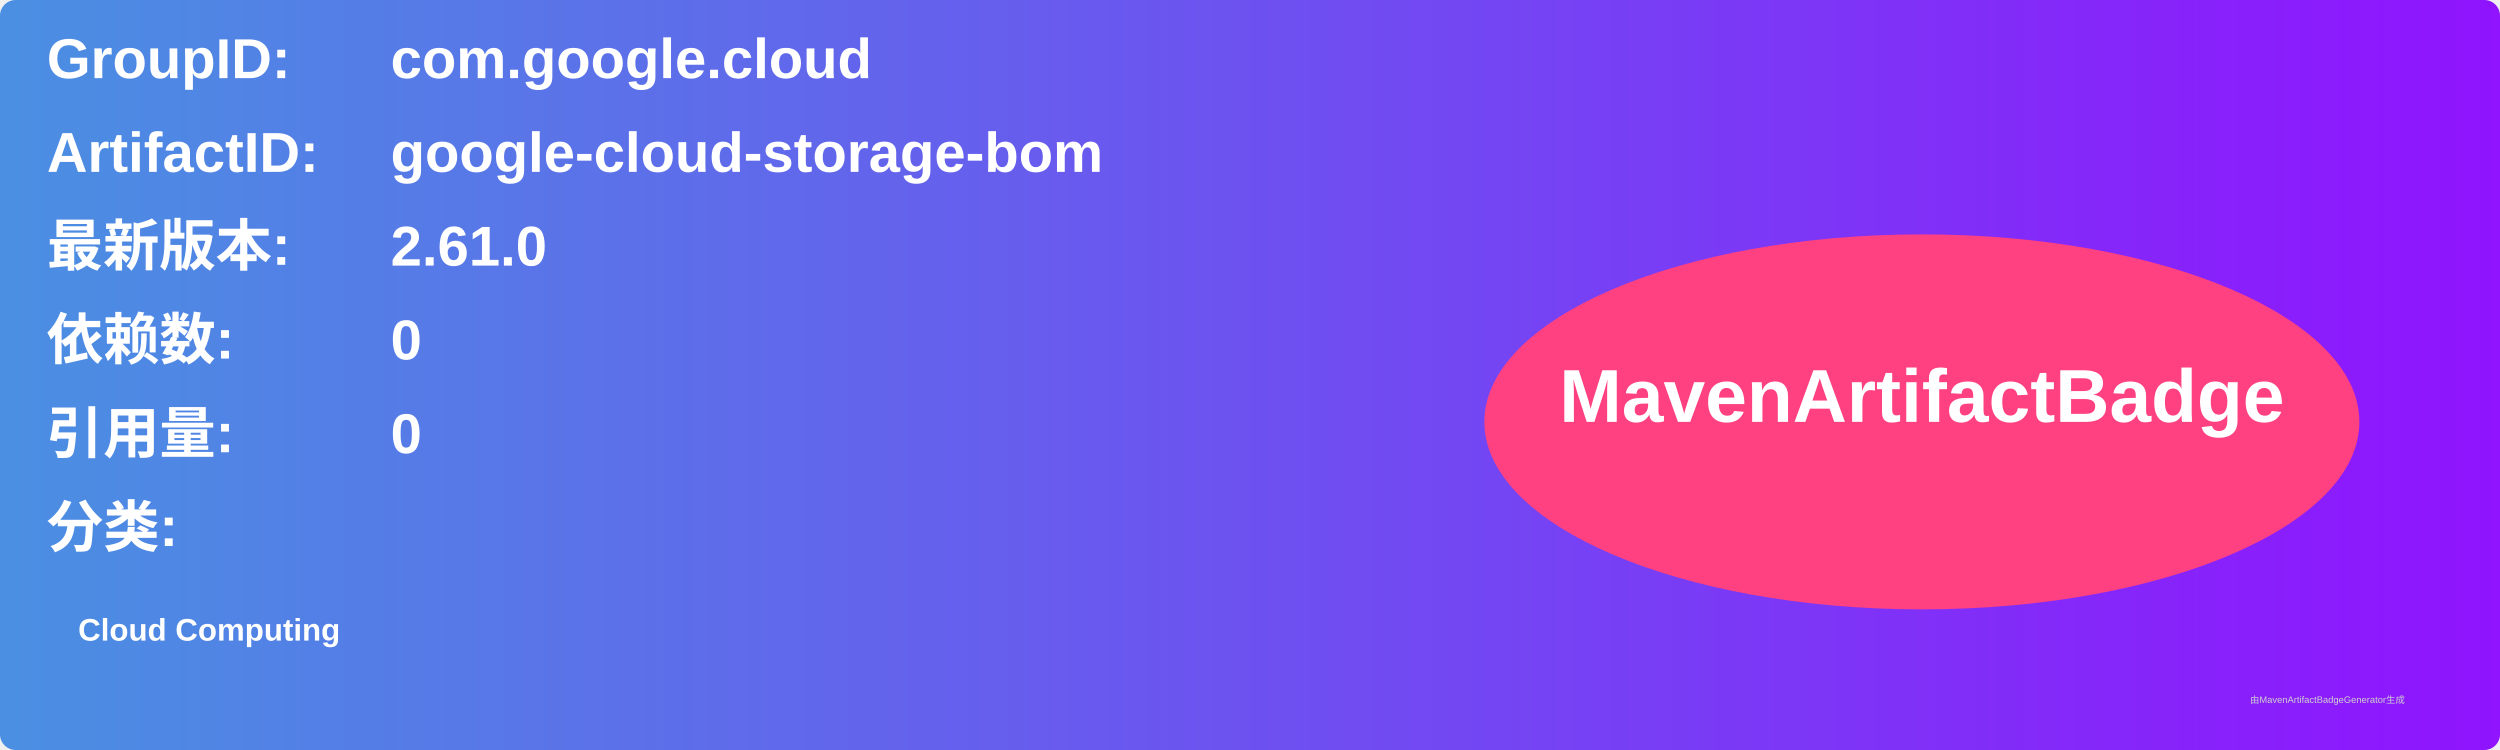
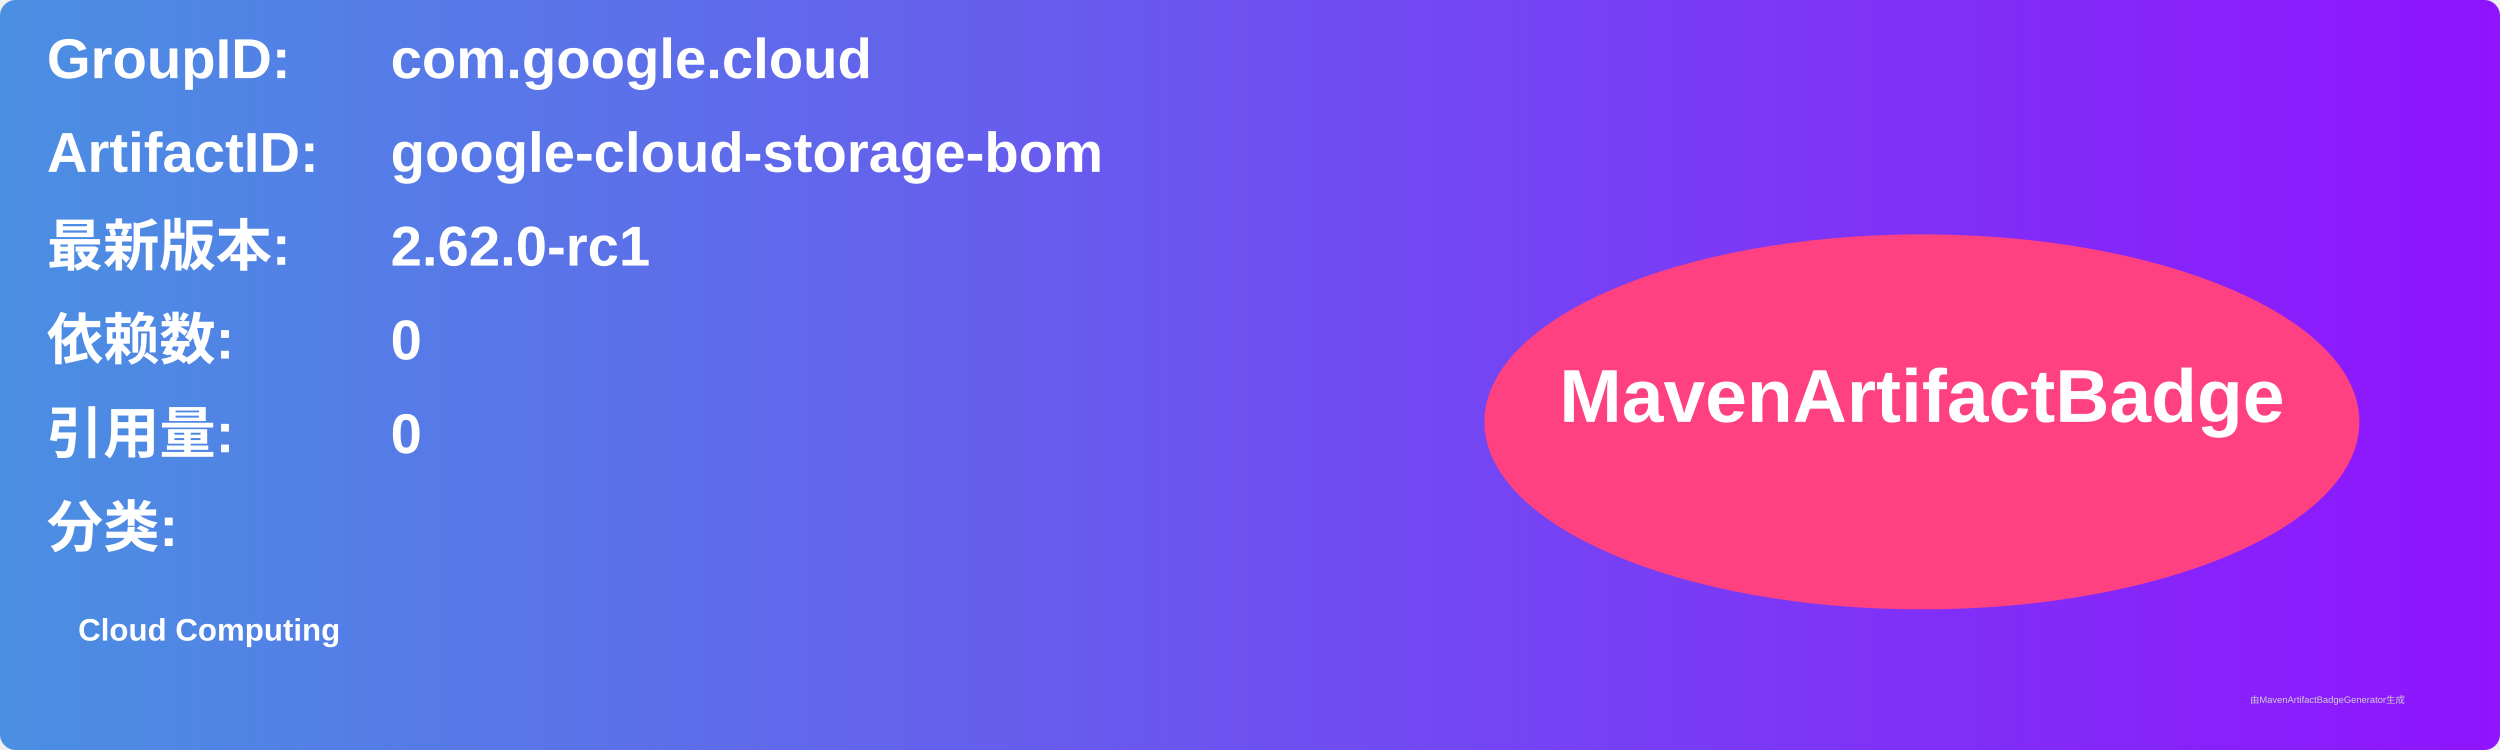
<svg xmlns="http://www.w3.org/2000/svg" width="800" height="240" viewBox="0 0 800 240">
  <linearGradient id="grad" x1="0%" y1="0%" x2="100%" y2="0%">
    <stop offset="0%" stop-color="#4a90e2" />
    <stop offset="100%" stop-color="#9013fe" />
  </linearGradient>
  <rect width="100%" height="100%" rx="5" ry="5" fill="url(#grad)" />
  <g transform="translate(15, 15)">
    <text x="0" y="10" font-family="Arial" font-size="18" fill="white" font-weight="bold" width="260">GroupID:</text>
    <text x="110" y="10" font-family="Arial" font-size="18" fill="white" font-weight="bold" width="460">com.google.cloud</text>
    <text x="0" y="40" font-family="Arial" font-size="18" fill="white" font-weight="bold" width="260">ArtifactID:</text>
    <text x="110" y="40" font-family="Arial" font-size="18" fill="white" font-weight="bold" width="460">google-cloud-storage-bom</text>
    <text x="0" y="70" font-family="Arial" font-size="18" fill="white" font-weight="bold">最新版本:</text>
    <text x="110" y="70" font-family="Arial" font-size="18" fill="white" font-weight="bold">
-       <tspan font-weight="bold">2.61.0</tspan>
+       <tspan font-weight="bold">2.62.0-rc1</tspan>
    </text>
    <text x="0" y="100" font-family="Arial" font-size="18" fill="white" font-weight="bold">依赖数: </text>
    <text x="110" y="100" font-family="Arial" font-size="18" fill="white">
      <tspan font-weight="bold">0</tspan>
    </text>
    <text x="0" y="130" font-family="Arial" font-size="18" fill="white" font-weight="bold">引用量: </text>
    <text x="110" y="130" font-family="Arial" font-size="18" fill="white">
      <tspan font-weight="bold">0</tspan>
    </text>
    <text x="0" y="160" font-family="Arial" font-size="18" fill="white" font-weight="bold">分类:</text>
    <text x="10" y="190" font-family="Arial" font-size="10" fill="white">
      <tspan font-weight="bold">Cloud Computing</tspan>
    </text>
    <ellipse cx="600" cy="120" rx="140" ry="60" fill="#ff4081" />
    <text x="600" y="120" text-anchor="middle" font-family="Arial" font-size="24" fill="white" font-weight="bold">MavenArtifactBadge</text>
  </g>
  <text x="720" y="225" font-family="Arial" font-size="3" fill="#d0d0d0">由MavenArtifactBadgeGenerator生成</text>
</svg>
